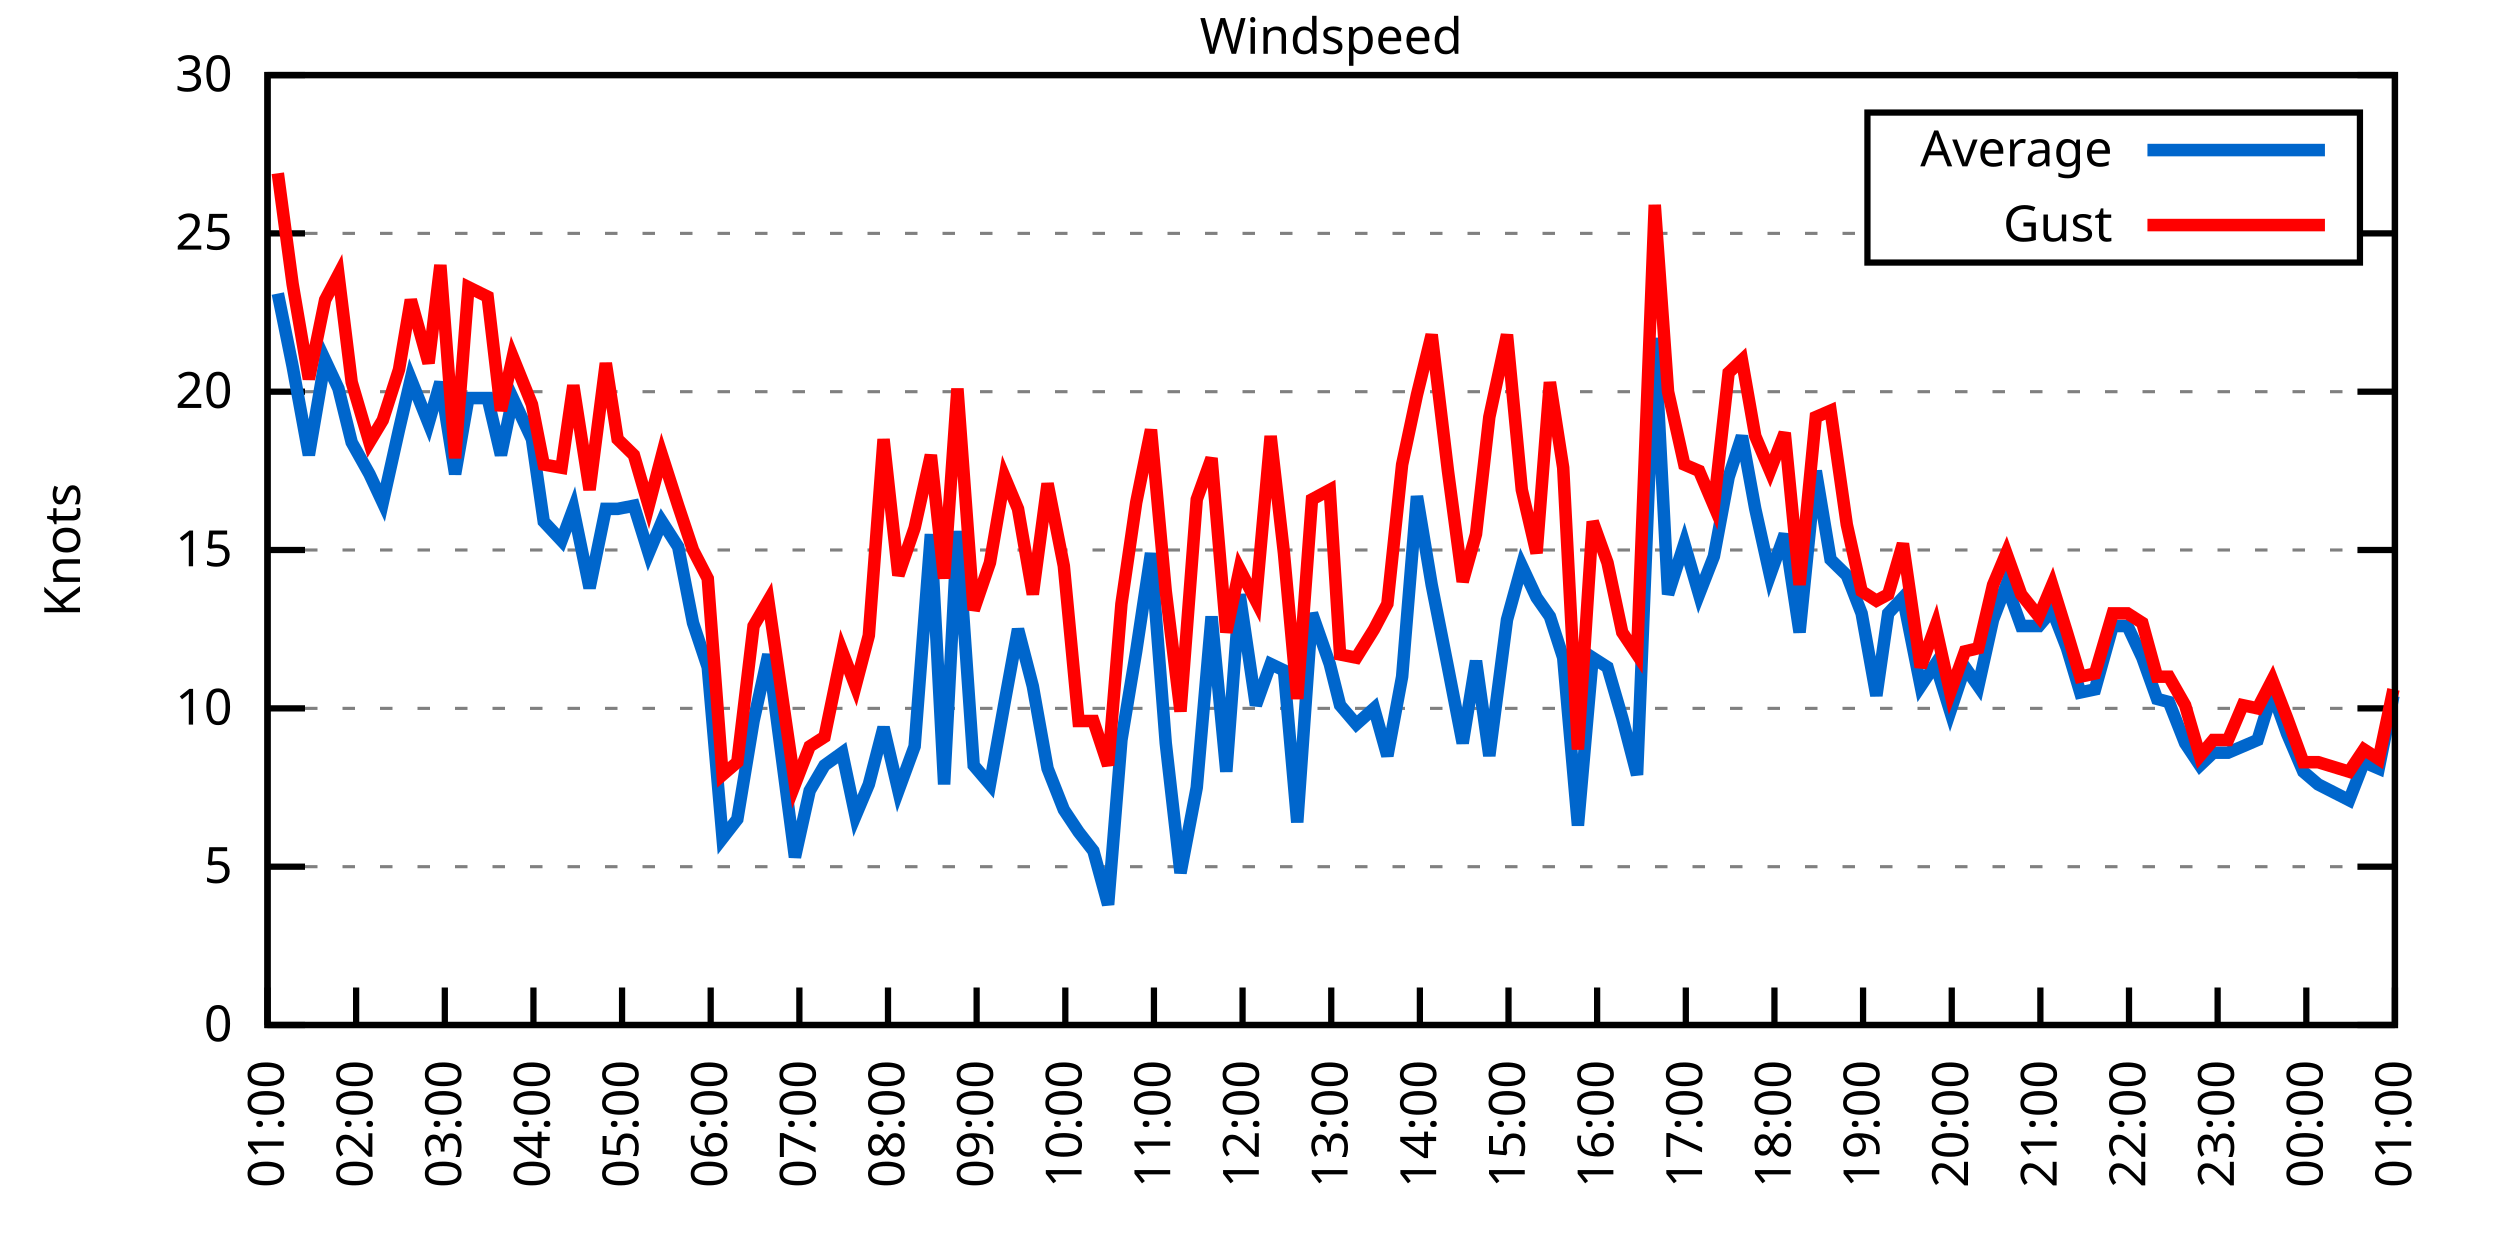
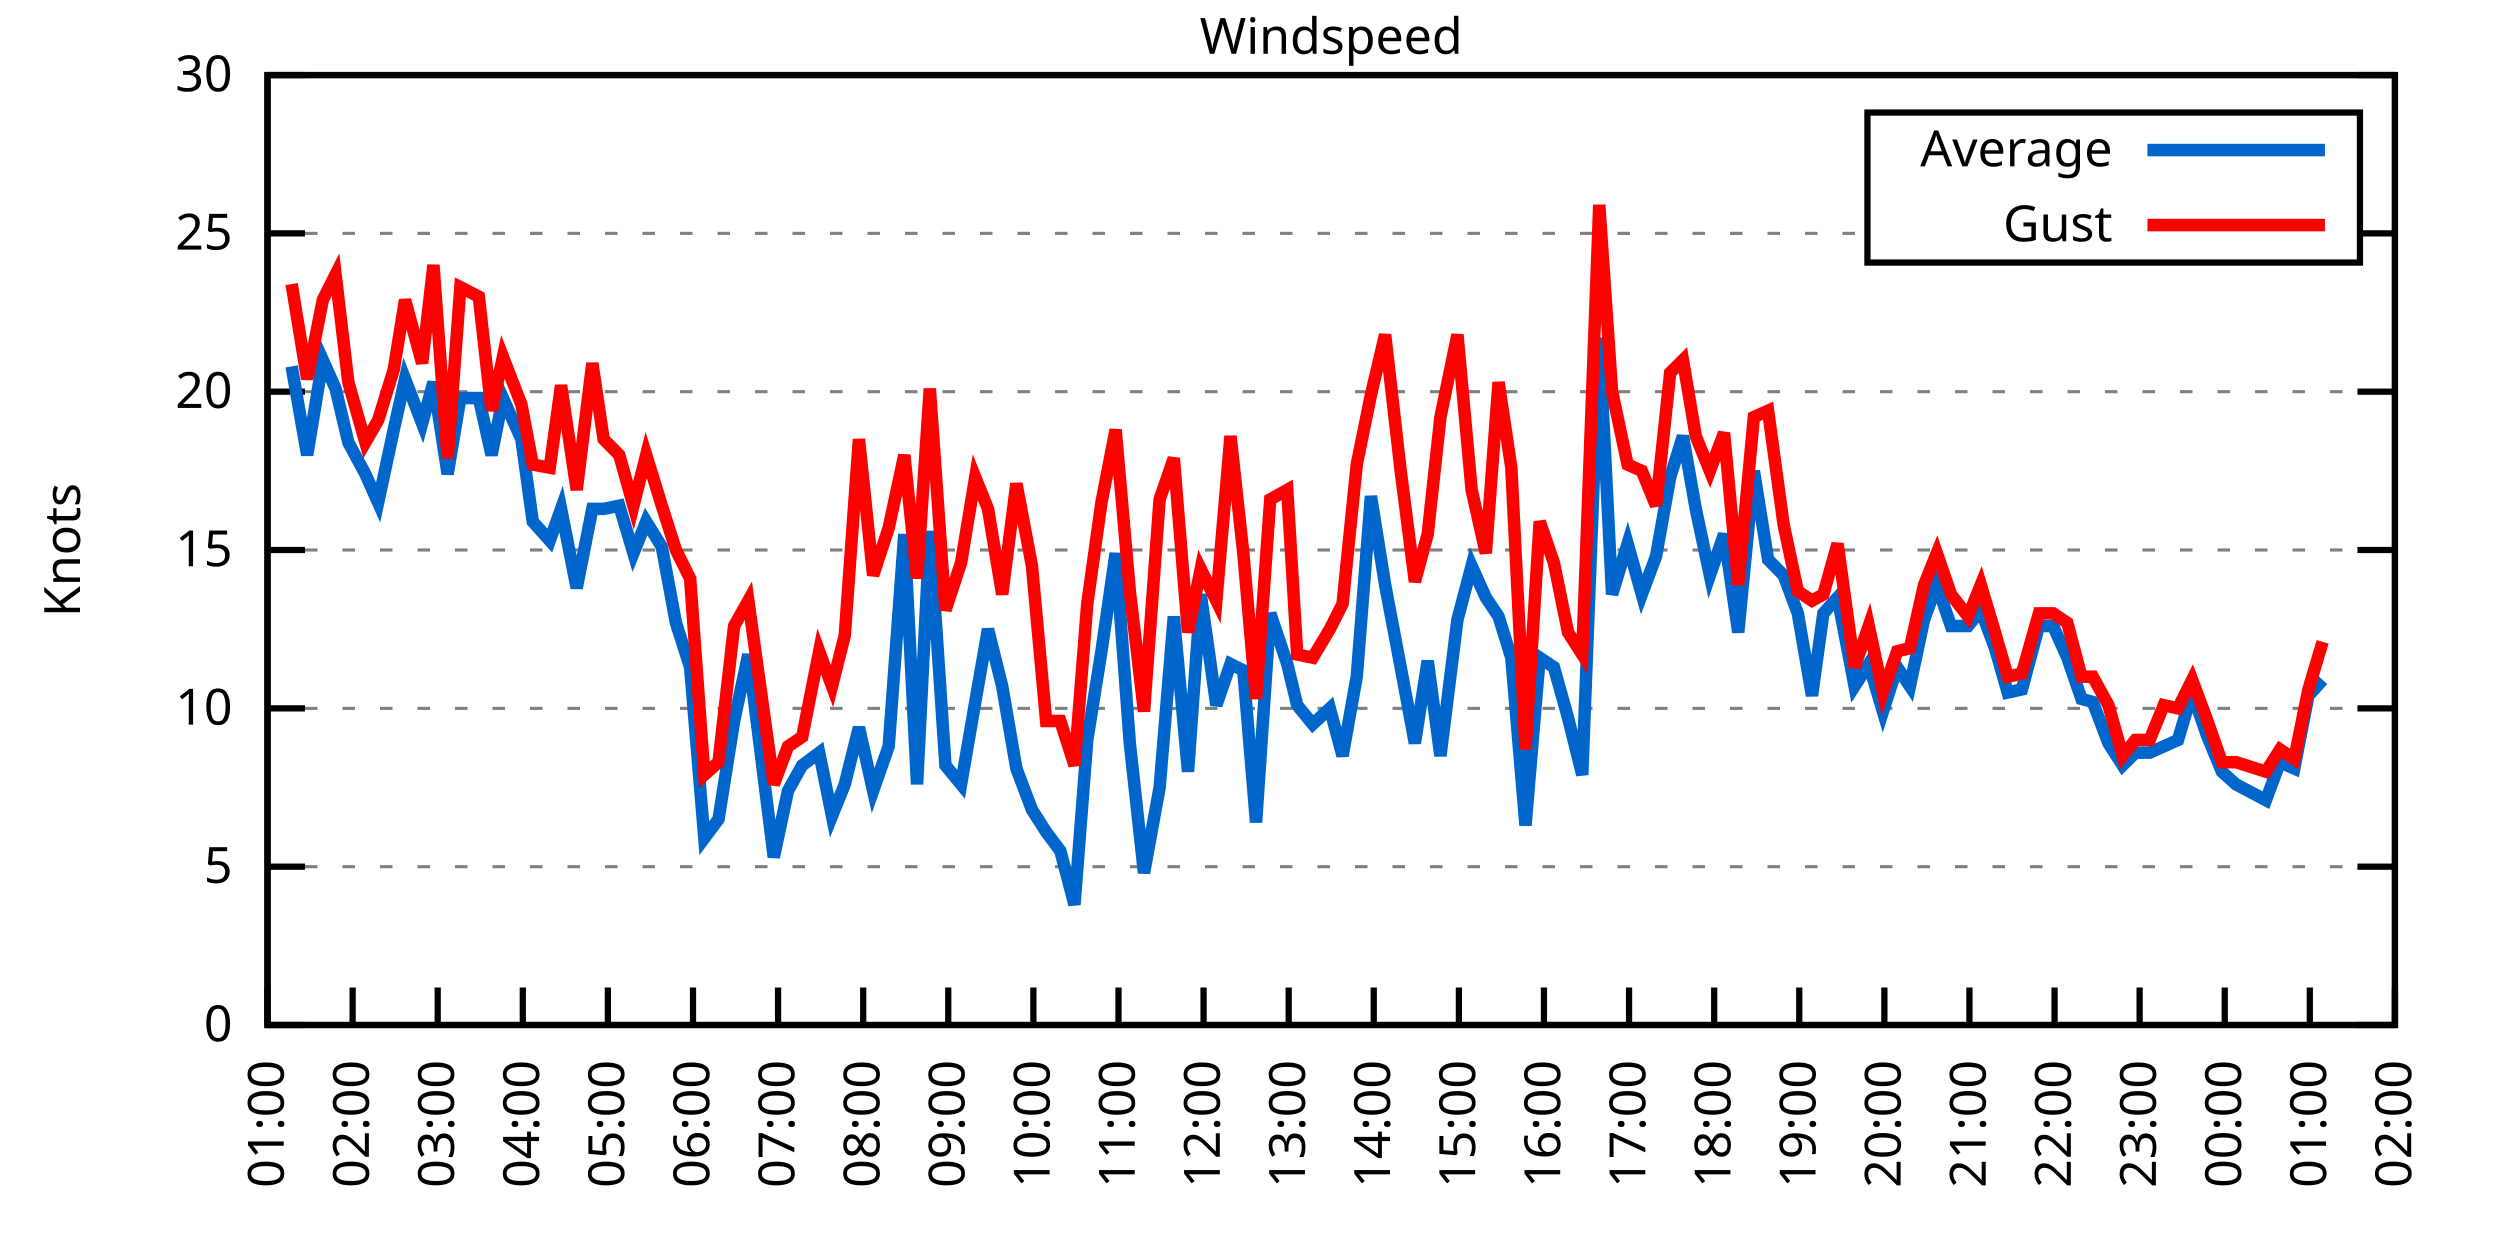
<svg xmlns="http://www.w3.org/2000/svg" xmlns:xlink="http://www.w3.org/1999/xlink" width="400" height="200" viewBox="0 0 400 200">
  <g id="gnuplot_canvas">
    <rect x="0" y="0" width="400" height="200" fill="none" />
    <defs>
      <circle id="gpDot" r="0.5" stroke-width="0.5" stroke="currentColor" />
      <path id="gpPt0" stroke-width="0.333" stroke="currentColor" d="M-1,0 h2 M0,-1 v2" />
      <path id="gpPt1" stroke-width="0.333" stroke="currentColor" d="M-1,-1 L1,1 M1,-1 L-1,1" />
      <path id="gpPt2" stroke-width="0.333" stroke="currentColor" d="M-1,0 L1,0 M0,-1 L0,1 M-1,-1 L1,1 M-1,1 L1,-1" />
      <rect id="gpPt3" stroke-width="0.333" stroke="currentColor" x="-1" y="-1" width="2" height="2" />
      <rect id="gpPt4" stroke-width="0.333" stroke="currentColor" fill="currentColor" x="-1" y="-1" width="2" height="2" />
      <circle id="gpPt5" stroke-width="0.333" stroke="currentColor" cx="0" cy="0" r="1" />
      <use xlink:href="#gpPt5" id="gpPt6" fill="currentColor" stroke="none" />
      <path id="gpPt7" stroke-width="0.333" stroke="currentColor" d="M0,-1.33 L-1.33,0.67 L1.33,0.67 z" />
      <use xlink:href="#gpPt7" id="gpPt8" fill="currentColor" stroke="none" />
      <use xlink:href="#gpPt7" id="gpPt9" stroke="currentColor" transform="rotate(180)" />
      <use xlink:href="#gpPt9" id="gpPt10" fill="currentColor" stroke="none" />
      <use xlink:href="#gpPt3" id="gpPt11" stroke="currentColor" transform="rotate(45)" />
      <use xlink:href="#gpPt11" id="gpPt12" fill="currentColor" stroke="none" />
      <path id="gpPt13" stroke-width="0.333" stroke="currentColor" d="M0,1.330 L1.265,0.411 L0.782,-1.067 L-0.782,-1.076 L-1.265,0.411 z" />
      <use xlink:href="#gpPt13" id="gpPt14" fill="currentColor" stroke="none" />
      <filter id="textbox" filterUnits="objectBoundingBox" x="0" y="0" height="1" width="1">
        <feFlood flood-color="white" flood-opacity="1" result="bgnd" />
        <feComposite in="SourceGraphic" in2="bgnd" operator="atop" />
      </filter>
      <filter id="greybox" filterUnits="objectBoundingBox" x="0" y="0" height="1" width="1">
        <feFlood flood-color="lightgrey" flood-opacity="1" result="grey" />
        <feComposite in="SourceGraphic" in2="grey" operator="atop" />
      </filter>
    </defs>
    <g fill="none" color="white" stroke="currentColor" stroke-width="1.00" stroke-linecap="butt" stroke-linejoin="miter">
</g>
    <g fill="none" color="black" stroke="currentColor" stroke-width="1.00" stroke-linecap="butt" stroke-linejoin="miter">
      <g stroke="none" shape-rendering="crispEdges">
        <polygon fill="rgb(255, 255, 255)" points="42.80,164.00 383.18,164.00 383.18,12.02 42.80,12.02 " />
      </g>
    </g>
    <g fill="none" color="black" stroke="currentColor" stroke-width="1.00" stroke-linecap="butt" stroke-linejoin="miter">
</g>
    <g fill="none" color="black" stroke="black" stroke-width="0.50" stroke-linecap="butt" stroke-linejoin="miter">
</g>
    <g fill="none" color="gray" stroke="currentColor" stroke-width="0.50" stroke-linecap="butt" stroke-linejoin="miter">
      <path stroke="gray" stroke-dasharray="2,4" class="gridline" d="M42.80,164.00 L383.19,164.00  " />
    </g>
    <g fill="none" color="gray" stroke="gray" stroke-width="1.00" stroke-linecap="butt" stroke-linejoin="miter">
</g>
    <g fill="none" color="black" stroke="currentColor" stroke-width="1.00" stroke-linecap="butt" stroke-linejoin="miter">
      <path stroke="black" d="M42.80,164.00 L48.80,164.00 M383.19,164.00 L377.19,164.00  " />
      <g transform="translate(37.20,166.60)" stroke="none" fill="black" font-family="Sans" font-size="8.00" text-anchor="end">
        <text>
          <tspan font-family="Sans"> 0</tspan>
        </text>
      </g>
    </g>
    <g fill="none" color="black" stroke="currentColor" stroke-width="1.00" stroke-linecap="butt" stroke-linejoin="miter">
</g>
    <g fill="none" color="black" stroke="black" stroke-width="0.50" stroke-linecap="butt" stroke-linejoin="miter">
</g>
    <g fill="none" color="gray" stroke="currentColor" stroke-width="0.50" stroke-linecap="butt" stroke-linejoin="miter">
      <path stroke="gray" stroke-dasharray="2,4" class="gridline" d="M42.80,138.67 L383.19,138.67  " />
    </g>
    <g fill="none" color="gray" stroke="gray" stroke-width="1.00" stroke-linecap="butt" stroke-linejoin="miter">
</g>
    <g fill="none" color="black" stroke="currentColor" stroke-width="1.00" stroke-linecap="butt" stroke-linejoin="miter">
      <path stroke="black" d="M42.80,138.67 L48.80,138.67 M383.19,138.67 L377.19,138.67  " />
      <g transform="translate(37.20,141.27)" stroke="none" fill="black" font-family="Sans" font-size="8.00" text-anchor="end">
        <text>
          <tspan font-family="Sans"> 5</tspan>
        </text>
      </g>
    </g>
    <g fill="none" color="black" stroke="currentColor" stroke-width="1.00" stroke-linecap="butt" stroke-linejoin="miter">
</g>
    <g fill="none" color="black" stroke="black" stroke-width="0.50" stroke-linecap="butt" stroke-linejoin="miter">
</g>
    <g fill="none" color="gray" stroke="currentColor" stroke-width="0.50" stroke-linecap="butt" stroke-linejoin="miter">
      <path stroke="gray" stroke-dasharray="2,4" class="gridline" d="M42.80,113.34 L383.19,113.34  " />
    </g>
    <g fill="none" color="gray" stroke="gray" stroke-width="1.00" stroke-linecap="butt" stroke-linejoin="miter">
</g>
    <g fill="none" color="black" stroke="currentColor" stroke-width="1.00" stroke-linecap="butt" stroke-linejoin="miter">
      <path stroke="black" d="M42.80,113.34 L48.80,113.34 M383.19,113.34 L377.19,113.34  " />
      <g transform="translate(37.20,115.94)" stroke="none" fill="black" font-family="Sans" font-size="8.00" text-anchor="end">
        <text>
          <tspan font-family="Sans"> 10</tspan>
        </text>
      </g>
    </g>
    <g fill="none" color="black" stroke="currentColor" stroke-width="1.00" stroke-linecap="butt" stroke-linejoin="miter">
</g>
    <g fill="none" color="black" stroke="black" stroke-width="0.50" stroke-linecap="butt" stroke-linejoin="miter">
</g>
    <g fill="none" color="gray" stroke="currentColor" stroke-width="0.50" stroke-linecap="butt" stroke-linejoin="miter">
      <path stroke="gray" stroke-dasharray="2,4" class="gridline" d="M42.80,88.00 L383.19,88.00  " />
    </g>
    <g fill="none" color="gray" stroke="gray" stroke-width="1.00" stroke-linecap="butt" stroke-linejoin="miter">
</g>
    <g fill="none" color="black" stroke="currentColor" stroke-width="1.00" stroke-linecap="butt" stroke-linejoin="miter">
      <path stroke="black" d="M42.80,88.00 L48.80,88.00 M383.19,88.00 L377.19,88.00  " />
      <g transform="translate(37.20,90.60)" stroke="none" fill="black" font-family="Sans" font-size="8.00" text-anchor="end">
        <text>
          <tspan font-family="Sans"> 15</tspan>
        </text>
      </g>
    </g>
    <g fill="none" color="black" stroke="currentColor" stroke-width="1.00" stroke-linecap="butt" stroke-linejoin="miter">
</g>
    <g fill="none" color="black" stroke="black" stroke-width="0.50" stroke-linecap="butt" stroke-linejoin="miter">
</g>
    <g fill="none" color="gray" stroke="currentColor" stroke-width="0.50" stroke-linecap="butt" stroke-linejoin="miter">
      <path stroke="gray" stroke-dasharray="2,4" class="gridline" d="M42.80,62.67 L383.19,62.67  " />
    </g>
    <g fill="none" color="gray" stroke="gray" stroke-width="1.00" stroke-linecap="butt" stroke-linejoin="miter">
</g>
    <g fill="none" color="black" stroke="currentColor" stroke-width="1.00" stroke-linecap="butt" stroke-linejoin="miter">
      <path stroke="black" d="M42.80,62.67 L48.80,62.67 M383.19,62.67 L377.19,62.67  " />
      <g transform="translate(37.20,65.27)" stroke="none" fill="black" font-family="Sans" font-size="8.00" text-anchor="end">
        <text>
          <tspan font-family="Sans"> 20</tspan>
        </text>
      </g>
    </g>
    <g fill="none" color="black" stroke="currentColor" stroke-width="1.00" stroke-linecap="butt" stroke-linejoin="miter">
</g>
    <g fill="none" color="black" stroke="black" stroke-width="0.50" stroke-linecap="butt" stroke-linejoin="miter">
</g>
    <g fill="none" color="gray" stroke="currentColor" stroke-width="0.50" stroke-linecap="butt" stroke-linejoin="miter">
      <path stroke="gray" stroke-dasharray="2,4" class="gridline" d="M42.80,37.34 L298.79,37.34 M377.59,37.34 L383.19,37.34  " />
    </g>
    <g fill="none" color="gray" stroke="gray" stroke-width="1.00" stroke-linecap="butt" stroke-linejoin="miter">
</g>
    <g fill="none" color="black" stroke="currentColor" stroke-width="1.00" stroke-linecap="butt" stroke-linejoin="miter">
      <path stroke="black" d="M42.80,37.34 L48.80,37.34 M383.19,37.34 L377.19,37.34  " />
      <g transform="translate(37.20,39.94)" stroke="none" fill="black" font-family="Sans" font-size="8.00" text-anchor="end">
        <text>
          <tspan font-family="Sans"> 25</tspan>
        </text>
      </g>
    </g>
    <g fill="none" color="black" stroke="currentColor" stroke-width="1.00" stroke-linecap="butt" stroke-linejoin="miter">
</g>
    <g fill="none" color="black" stroke="black" stroke-width="0.50" stroke-linecap="butt" stroke-linejoin="miter">
</g>
    <g fill="none" color="gray" stroke="currentColor" stroke-width="0.50" stroke-linecap="butt" stroke-linejoin="miter">
      <path stroke="gray" stroke-dasharray="2,4" class="gridline" d="M42.80,12.01 L383.19,12.01  " />
    </g>
    <g fill="none" color="gray" stroke="gray" stroke-width="1.00" stroke-linecap="butt" stroke-linejoin="miter">
</g>
    <g fill="none" color="black" stroke="currentColor" stroke-width="1.00" stroke-linecap="butt" stroke-linejoin="miter">
      <path stroke="black" d="M42.80,12.01 L48.80,12.01 M383.19,12.01 L377.19,12.01  " />
      <g transform="translate(37.20,14.61)" stroke="none" fill="black" font-family="Sans" font-size="8.00" text-anchor="end">
        <text>
          <tspan font-family="Sans"> 30</tspan>
        </text>
      </g>
    </g>
    <g fill="none" color="black" stroke="currentColor" stroke-width="1.00" stroke-linecap="butt" stroke-linejoin="miter">
      <path stroke="black" d="M42.80,164.00 L42.80,158.00  " />
      <g transform="translate(45.40,169.60) rotate(270.00)" stroke="none" fill="black" font-family="Sans" font-size="8.00" text-anchor="end">
        <text>
          <tspan font-family="Sans">01:00</tspan>
        </text>
      </g>
    </g>
    <g fill="none" color="black" stroke="currentColor" stroke-width="1.00" stroke-linecap="butt" stroke-linejoin="miter">
-       <path stroke="black" d="M56.98,164.00 L56.98,158.00  " />
-       <g transform="translate(59.58,169.60) rotate(270.00)" stroke="none" fill="black" font-family="Sans" font-size="8.00" text-anchor="end">
+       <path stroke="black" d="M56.42,164.00 L56.42,158.00  " />
+       <g transform="translate(59.02,169.60) rotate(270.00)" stroke="none" fill="black" font-family="Sans" font-size="8.00" text-anchor="end">
        <text>
          <tspan font-family="Sans">02:00</tspan>
        </text>
      </g>
    </g>
    <g fill="none" color="black" stroke="currentColor" stroke-width="1.00" stroke-linecap="butt" stroke-linejoin="miter">
-       <path stroke="black" d="M71.17,164.00 L71.17,158.00  " />
-       <g transform="translate(73.77,169.60) rotate(270.00)" stroke="none" fill="black" font-family="Sans" font-size="8.00" text-anchor="end">
+       <path stroke="black" d="M70.03,164.00 L70.03,158.00  " />
+       <g transform="translate(72.63,169.60) rotate(270.00)" stroke="none" fill="black" font-family="Sans" font-size="8.00" text-anchor="end">
        <text>
          <tspan font-family="Sans">03:00</tspan>
        </text>
      </g>
    </g>
    <g fill="none" color="black" stroke="currentColor" stroke-width="1.00" stroke-linecap="butt" stroke-linejoin="miter">
-       <path stroke="black" d="M85.35,164.00 L85.35,158.00  " />
-       <g transform="translate(87.95,169.60) rotate(270.00)" stroke="none" fill="black" font-family="Sans" font-size="8.00" text-anchor="end">
+       <path stroke="black" d="M83.65,164.00 L83.65,158.00  " />
+       <g transform="translate(86.25,169.60) rotate(270.00)" stroke="none" fill="black" font-family="Sans" font-size="8.00" text-anchor="end">
        <text>
          <tspan font-family="Sans">04:00</tspan>
        </text>
      </g>
    </g>
    <g fill="none" color="black" stroke="currentColor" stroke-width="1.00" stroke-linecap="butt" stroke-linejoin="miter">
-       <path stroke="black" d="M99.53,164.00 L99.53,158.00  " />
-       <g transform="translate(102.13,169.60) rotate(270.00)" stroke="none" fill="black" font-family="Sans" font-size="8.00" text-anchor="end">
+       <path stroke="black" d="M97.26,164.00 L97.26,158.00  " />
+       <g transform="translate(99.86,169.60) rotate(270.00)" stroke="none" fill="black" font-family="Sans" font-size="8.00" text-anchor="end">
        <text>
          <tspan font-family="Sans">05:00</tspan>
        </text>
      </g>
    </g>
    <g fill="none" color="black" stroke="currentColor" stroke-width="1.00" stroke-linecap="butt" stroke-linejoin="miter">
-       <path stroke="black" d="M113.71,164.00 L113.71,158.00  " />
-       <g transform="translate(116.31,169.60) rotate(270.00)" stroke="none" fill="black" font-family="Sans" font-size="8.00" text-anchor="end">
+       <path stroke="black" d="M110.88,164.00 L110.88,158.00  " />
+       <g transform="translate(113.48,169.60) rotate(270.00)" stroke="none" fill="black" font-family="Sans" font-size="8.00" text-anchor="end">
        <text>
          <tspan font-family="Sans">06:00</tspan>
        </text>
      </g>
    </g>
    <g fill="none" color="black" stroke="currentColor" stroke-width="1.00" stroke-linecap="butt" stroke-linejoin="miter">
-       <path stroke="black" d="M127.90,164.00 L127.90,158.00  " />
-       <g transform="translate(130.50,169.60) rotate(270.00)" stroke="none" fill="black" font-family="Sans" font-size="8.00" text-anchor="end">
+       <path stroke="black" d="M124.49,164.00 L124.49,158.00  " />
+       <g transform="translate(127.09,169.60) rotate(270.00)" stroke="none" fill="black" font-family="Sans" font-size="8.00" text-anchor="end">
        <text>
          <tspan font-family="Sans">07:00</tspan>
        </text>
      </g>
    </g>
    <g fill="none" color="black" stroke="currentColor" stroke-width="1.00" stroke-linecap="butt" stroke-linejoin="miter">
-       <path stroke="black" d="M142.08,164.00 L142.08,158.00  " />
-       <g transform="translate(144.68,169.60) rotate(270.00)" stroke="none" fill="black" font-family="Sans" font-size="8.00" text-anchor="end">
+       <path stroke="black" d="M138.11,164.00 L138.11,158.00  " />
+       <g transform="translate(140.71,169.60) rotate(270.00)" stroke="none" fill="black" font-family="Sans" font-size="8.00" text-anchor="end">
        <text>
          <tspan font-family="Sans">08:00</tspan>
        </text>
      </g>
    </g>
    <g fill="none" color="black" stroke="currentColor" stroke-width="1.00" stroke-linecap="butt" stroke-linejoin="miter">
-       <path stroke="black" d="M156.26,164.00 L156.26,158.00  " />
-       <g transform="translate(158.86,169.60) rotate(270.00)" stroke="none" fill="black" font-family="Sans" font-size="8.00" text-anchor="end">
+       <path stroke="black" d="M151.72,164.00 L151.72,158.00  " />
+       <g transform="translate(154.32,169.60) rotate(270.00)" stroke="none" fill="black" font-family="Sans" font-size="8.00" text-anchor="end">
        <text>
          <tspan font-family="Sans">09:00</tspan>
        </text>
      </g>
    </g>
    <g fill="none" color="black" stroke="currentColor" stroke-width="1.00" stroke-linecap="butt" stroke-linejoin="miter">
-       <path stroke="black" d="M170.45,164.00 L170.45,158.00  " />
-       <g transform="translate(173.05,169.60) rotate(270.00)" stroke="none" fill="black" font-family="Sans" font-size="8.00" text-anchor="end">
+       <path stroke="black" d="M165.34,164.00 L165.34,158.00  " />
+       <g transform="translate(167.94,169.60) rotate(270.00)" stroke="none" fill="black" font-family="Sans" font-size="8.00" text-anchor="end">
        <text>
          <tspan font-family="Sans">10:00</tspan>
        </text>
      </g>
    </g>
    <g fill="none" color="black" stroke="currentColor" stroke-width="1.00" stroke-linecap="butt" stroke-linejoin="miter">
-       <path stroke="black" d="M184.63,164.00 L184.63,158.00  " />
-       <g transform="translate(187.23,169.60) rotate(270.00)" stroke="none" fill="black" font-family="Sans" font-size="8.00" text-anchor="end">
+       <path stroke="black" d="M178.96,164.00 L178.96,158.00  " />
+       <g transform="translate(181.56,169.60) rotate(270.00)" stroke="none" fill="black" font-family="Sans" font-size="8.00" text-anchor="end">
        <text>
          <tspan font-family="Sans">11:00</tspan>
        </text>
      </g>
    </g>
    <g fill="none" color="black" stroke="currentColor" stroke-width="1.00" stroke-linecap="butt" stroke-linejoin="miter">
-       <path stroke="black" d="M198.81,164.00 L198.81,158.00  " />
-       <g transform="translate(201.41,169.60) rotate(270.00)" stroke="none" fill="black" font-family="Sans" font-size="8.00" text-anchor="end">
+       <path stroke="black" d="M192.57,164.00 L192.57,158.00  " />
+       <g transform="translate(195.17,169.60) rotate(270.00)" stroke="none" fill="black" font-family="Sans" font-size="8.00" text-anchor="end">
        <text>
          <tspan font-family="Sans">12:00</tspan>
        </text>
      </g>
    </g>
    <g fill="none" color="black" stroke="currentColor" stroke-width="1.00" stroke-linecap="butt" stroke-linejoin="miter">
-       <path stroke="black" d="M213.00,164.00 L213.00,158.00  " />
-       <g transform="translate(215.60,169.60) rotate(270.00)" stroke="none" fill="black" font-family="Sans" font-size="8.00" text-anchor="end">
+       <path stroke="black" d="M206.19,164.00 L206.19,158.00  " />
+       <g transform="translate(208.79,169.60) rotate(270.00)" stroke="none" fill="black" font-family="Sans" font-size="8.00" text-anchor="end">
        <text>
          <tspan font-family="Sans">13:00</tspan>
        </text>
      </g>
    </g>
    <g fill="none" color="black" stroke="currentColor" stroke-width="1.00" stroke-linecap="butt" stroke-linejoin="miter">
-       <path stroke="black" d="M227.18,164.00 L227.18,158.00  " />
-       <g transform="translate(229.78,169.60) rotate(270.00)" stroke="none" fill="black" font-family="Sans" font-size="8.00" text-anchor="end">
+       <path stroke="black" d="M219.80,164.00 L219.80,158.00  " />
+       <g transform="translate(222.40,169.60) rotate(270.00)" stroke="none" fill="black" font-family="Sans" font-size="8.00" text-anchor="end">
        <text>
          <tspan font-family="Sans">14:00</tspan>
        </text>
      </g>
    </g>
    <g fill="none" color="black" stroke="currentColor" stroke-width="1.00" stroke-linecap="butt" stroke-linejoin="miter">
-       <path stroke="black" d="M241.36,164.00 L241.36,158.00  " />
-       <g transform="translate(243.96,169.60) rotate(270.00)" stroke="none" fill="black" font-family="Sans" font-size="8.00" text-anchor="end">
+       <path stroke="black" d="M233.42,164.00 L233.42,158.00  " />
+       <g transform="translate(236.02,169.60) rotate(270.00)" stroke="none" fill="black" font-family="Sans" font-size="8.00" text-anchor="end">
        <text>
          <tspan font-family="Sans">15:00</tspan>
        </text>
      </g>
    </g>
    <g fill="none" color="black" stroke="currentColor" stroke-width="1.00" stroke-linecap="butt" stroke-linejoin="miter">
-       <path stroke="black" d="M255.54,164.00 L255.54,158.00  " />
-       <g transform="translate(258.14,169.60) rotate(270.00)" stroke="none" fill="black" font-family="Sans" font-size="8.00" text-anchor="end">
+       <path stroke="black" d="M247.03,164.00 L247.03,158.00  " />
+       <g transform="translate(249.63,169.60) rotate(270.00)" stroke="none" fill="black" font-family="Sans" font-size="8.00" text-anchor="end">
        <text>
          <tspan font-family="Sans">16:00</tspan>
        </text>
      </g>
    </g>
    <g fill="none" color="black" stroke="currentColor" stroke-width="1.00" stroke-linecap="butt" stroke-linejoin="miter">
-       <path stroke="black" d="M269.73,164.00 L269.73,158.00  " />
-       <g transform="translate(272.33,169.60) rotate(270.00)" stroke="none" fill="black" font-family="Sans" font-size="8.00" text-anchor="end">
+       <path stroke="black" d="M260.65,164.00 L260.65,158.00  " />
+       <g transform="translate(263.25,169.60) rotate(270.00)" stroke="none" fill="black" font-family="Sans" font-size="8.00" text-anchor="end">
        <text>
          <tspan font-family="Sans">17:00</tspan>
        </text>
      </g>
    </g>
    <g fill="none" color="black" stroke="currentColor" stroke-width="1.00" stroke-linecap="butt" stroke-linejoin="miter">
-       <path stroke="black" d="M283.91,164.00 L283.91,158.00  " />
-       <g transform="translate(286.51,169.60) rotate(270.00)" stroke="none" fill="black" font-family="Sans" font-size="8.00" text-anchor="end">
+       <path stroke="black" d="M274.27,164.00 L274.27,158.00  " />
+       <g transform="translate(276.87,169.60) rotate(270.00)" stroke="none" fill="black" font-family="Sans" font-size="8.00" text-anchor="end">
        <text>
          <tspan font-family="Sans">18:00</tspan>
        </text>
      </g>
    </g>
    <g fill="none" color="black" stroke="currentColor" stroke-width="1.00" stroke-linecap="butt" stroke-linejoin="miter">
-       <path stroke="black" d="M298.09,164.00 L298.09,158.00  " />
-       <g transform="translate(300.69,169.60) rotate(270.00)" stroke="none" fill="black" font-family="Sans" font-size="8.00" text-anchor="end">
+       <path stroke="black" d="M287.88,164.00 L287.88,158.00  " />
+       <g transform="translate(290.48,169.60) rotate(270.00)" stroke="none" fill="black" font-family="Sans" font-size="8.00" text-anchor="end">
        <text>
          <tspan font-family="Sans">19:00</tspan>
        </text>
      </g>
    </g>
    <g fill="none" color="black" stroke="currentColor" stroke-width="1.00" stroke-linecap="butt" stroke-linejoin="miter">
-       <path stroke="black" d="M312.28,164.00 L312.28,158.00  " />
-       <g transform="translate(314.88,169.60) rotate(270.00)" stroke="none" fill="black" font-family="Sans" font-size="8.00" text-anchor="end">
+       <path stroke="black" d="M301.50,164.00 L301.50,158.00  " />
+       <g transform="translate(304.10,169.60) rotate(270.00)" stroke="none" fill="black" font-family="Sans" font-size="8.00" text-anchor="end">
        <text>
          <tspan font-family="Sans">20:00</tspan>
        </text>
      </g>
    </g>
    <g fill="none" color="black" stroke="currentColor" stroke-width="1.00" stroke-linecap="butt" stroke-linejoin="miter">
-       <path stroke="black" d="M326.46,164.00 L326.46,158.00  " />
-       <g transform="translate(329.06,169.60) rotate(270.00)" stroke="none" fill="black" font-family="Sans" font-size="8.00" text-anchor="end">
+       <path stroke="black" d="M315.11,164.00 L315.11,158.00  " />
+       <g transform="translate(317.71,169.60) rotate(270.00)" stroke="none" fill="black" font-family="Sans" font-size="8.00" text-anchor="end">
        <text>
          <tspan font-family="Sans">21:00</tspan>
        </text>
      </g>
    </g>
    <g fill="none" color="black" stroke="currentColor" stroke-width="1.00" stroke-linecap="butt" stroke-linejoin="miter">
-       <path stroke="black" d="M340.64,164.00 L340.64,158.00  " />
-       <g transform="translate(343.24,169.60) rotate(270.00)" stroke="none" fill="black" font-family="Sans" font-size="8.00" text-anchor="end">
+       <path stroke="black" d="M328.73,164.00 L328.73,158.00  " />
+       <g transform="translate(331.33,169.60) rotate(270.00)" stroke="none" fill="black" font-family="Sans" font-size="8.00" text-anchor="end">
        <text>
          <tspan font-family="Sans">22:00</tspan>
        </text>
      </g>
    </g>
    <g fill="none" color="black" stroke="currentColor" stroke-width="1.00" stroke-linecap="butt" stroke-linejoin="miter">
-       <path stroke="black" d="M354.82,164.00 L354.82,158.00  " />
-       <g transform="translate(357.42,169.60) rotate(270.00)" stroke="none" fill="black" font-family="Sans" font-size="8.00" text-anchor="end">
+       <path stroke="black" d="M342.34,164.00 L342.34,158.00  " />
+       <g transform="translate(344.94,169.60) rotate(270.00)" stroke="none" fill="black" font-family="Sans" font-size="8.00" text-anchor="end">
        <text>
          <tspan font-family="Sans">23:00</tspan>
        </text>
      </g>
    </g>
    <g fill="none" color="black" stroke="currentColor" stroke-width="1.00" stroke-linecap="butt" stroke-linejoin="miter">
-       <path stroke="black" d="M369.01,164.00 L369.01,158.00  " />
-       <g transform="translate(371.61,169.60) rotate(270.00)" stroke="none" fill="black" font-family="Sans" font-size="8.00" text-anchor="end">
+       <path stroke="black" d="M355.96,164.00 L355.96,158.00  " />
+       <g transform="translate(358.56,169.60) rotate(270.00)" stroke="none" fill="black" font-family="Sans" font-size="8.00" text-anchor="end">
        <text>
          <tspan font-family="Sans">00:00</tspan>
+         </text>
+       </g>
+     </g>
+     <g fill="none" color="black" stroke="currentColor" stroke-width="1.00" stroke-linecap="butt" stroke-linejoin="miter">
+       <path stroke="black" d="M369.57,164.00 L369.57,158.00  " />
+       <g transform="translate(372.17,169.60) rotate(270.00)" stroke="none" fill="black" font-family="Sans" font-size="8.00" text-anchor="end">
+         <text>
+           <tspan font-family="Sans">01:00</tspan>
        </text>
      </g>
    </g>
    <g fill="none" color="black" stroke="currentColor" stroke-width="1.00" stroke-linecap="butt" stroke-linejoin="miter">
      <path stroke="black" d="M383.19,164.00 L383.19,158.00  " />
      <g transform="translate(385.79,169.60) rotate(270.00)" stroke="none" fill="black" font-family="Sans" font-size="8.00" text-anchor="end">
        <text>
-           <tspan font-family="Sans">01:00</tspan>
+           <tspan font-family="Sans">02:00</tspan>
        </text>
      </g>
    </g>
    <g fill="none" color="black" stroke="currentColor" stroke-width="1.00" stroke-linecap="butt" stroke-linejoin="miter">
</g>
    <g fill="none" color="black" stroke="currentColor" stroke-width="1.00" stroke-linecap="butt" stroke-linejoin="miter">
      <path stroke="black" d="M42.80,12.01 L42.80,164.00 L383.19,164.00 L383.19,12.01 L42.80,12.01 Z  " />
    </g>
    <g fill="none" color="black" stroke="currentColor" stroke-width="1.00" stroke-linecap="butt" stroke-linejoin="miter">
</g>
    <g fill="none" color="black" stroke="currentColor" stroke-width="1.00" stroke-linecap="butt" stroke-linejoin="miter">
      <path stroke="black" d="M298.79,42.01 L298.79,18.01 L377.59,18.01 L377.59,42.01 L298.79,42.01 Z  " />
    </g>
    <g id="Windspeed_plot_1">
      <g fill="none" color="white" stroke="black" stroke-width="2.00" stroke-linecap="butt" stroke-linejoin="miter">
</g>
      <g fill="none" color="black" stroke="currentColor" stroke-width="2.00" stroke-linecap="butt" stroke-linejoin="miter">
        <g transform="translate(337.99,26.61)" stroke="none" fill="black" font-family="Sans" font-size="8.00" text-anchor="end">
          <text>
            <tspan font-family="Sans">Average</tspan>
          </text>
        </g>
      </g>
      <g fill="none" color="black" stroke="currentColor" stroke-width="2.00" stroke-linecap="butt" stroke-linejoin="miter">
-         <path stroke="rgb(  0, 102, 204)" d="M343.59,24.01 L371.99,24.01 M44.45,46.97 L46.82,58.62 L49.42,72.81 L52.02,57.61 L54.15,62.17 L56.27,70.78   L59.11,75.85 L61.24,80.41 L63.84,68.75 L65.73,60.65 L68.57,67.74 L70.46,61.15 L72.82,75.85 L74.95,63.69   L78.02,63.69 L80.15,72.81 L82.04,63.69 L85.11,70.27 L87.00,83.45 L89.84,86.49 L91.73,81.42 L94.33,94.08   L96.93,81.42 L98.82,81.42 L101.42,80.91 L103.79,88.51 L105.91,83.45 L108.51,87.50 L110.88,99.66 L113.24,106.75   L115.61,134.11 L117.97,131.07 L120.57,115.36 L122.93,104.72 L127.19,137.15 L129.55,126.51 L131.92,122.46 L134.75,120.43   L136.88,130.56 L139.01,125.50 L141.37,116.38 L143.74,126.51 L146.34,119.42 L148.94,85.47 L151.06,125.50 L153.19,84.97   L155.79,122.46 L158.39,125.50 L160.75,112.32 L162.88,100.67 L165.25,109.79 L167.61,122.96 L170.21,129.55 L172.57,133.10   L174.94,136.14 L177.30,144.75 L179.43,118.40 L181.79,104.22 L184.16,88.51 L186.52,118.91 L188.88,139.68 L191.48,126.00   L193.85,98.64 L196.21,123.47 L198.34,95.10 L200.94,112.83 L203.30,106.24 L205.43,107.26 L207.56,131.58 L209.92,98.14   L212.76,106.24 L214.41,112.83 L217.01,115.87 L219.85,113.34 L221.98,120.94 L224.34,108.27 L226.71,79.39 L229.07,93.58   L231.67,106.75 L234.03,118.91 L236.16,105.74 L238.29,120.94 L241.12,99.15 L243.49,90.54 L245.85,95.60 L247.98,98.64   L250.11,105.23 L252.47,132.08 L254.83,105.23 L257.20,106.75 L259.56,114.86 L261.93,123.98 L264.76,54.06 L266.89,95.10   L269.49,86.99 L271.85,95.10 L274.22,89.02 L276.58,76.35 L278.71,69.77 L280.84,81.42 L283.20,92.06 L285.56,85.47   L287.93,101.18 L290.53,75.34 L292.89,89.52 L295.49,92.06 L297.86,98.14 L300.22,111.31 L302.11,98.14 L304.47,95.60   L307.31,109.79 L309.68,106.24 L312.04,113.84 L314.40,106.75 L316.53,109.79 L318.89,99.15 L321.02,93.58 L323.39,100.16   L326.22,100.16 L328.35,97.63 L330.71,103.71 L332.84,110.80 L335.20,110.30 L338.04,100.16 L340.40,100.16 L342.77,105.23   L345.13,111.82 L347.02,112.32 L349.62,118.91 L351.99,122.46 L354.12,120.43 L356.48,120.43 L358.84,119.42 L361.21,118.40   L363.57,110.80 L365.93,117.39 L368.53,123.47 L370.90,125.50 L375.86,128.03 L378.23,121.95 L380.59,122.96 L382.95,111.31    " />
+         <path stroke="rgb(  0, 102, 204)" d="M343.59,24.01 L371.99,24.01 M46.66,58.62 L49.15,72.81 L51.65,57.61 L53.69,62.17 L55.73,70.78 L58.46,75.85   L60.50,80.41 L63.00,68.75 L64.81,60.65 L67.54,67.74 L69.35,61.15 L71.62,75.85 L73.66,63.69 L76.61,63.69   L78.65,72.81 L80.47,63.69 L83.42,70.27 L85.24,83.45 L87.96,86.49 L89.77,81.42 L92.27,94.08 L94.77,81.42   L96.58,81.42 L99.08,80.91 L101.35,88.51 L103.39,83.45 L105.89,87.50 L108.15,99.66 L110.42,106.75 L112.69,134.11   L114.96,131.07 L117.46,115.36 L119.73,104.72 L123.81,137.15 L126.08,126.51 L128.35,122.46 L131.07,120.43 L133.12,130.56   L135.16,125.50 L137.43,116.38 L139.70,126.51 L142.19,119.42 L144.69,85.47 L146.73,125.50 L148.77,84.97 L151.27,122.46   L153.77,125.50 L156.04,112.32 L158.08,100.67 L160.35,109.79 L162.62,122.96 L165.11,129.55 L167.38,133.10 L169.65,136.14   L171.92,144.75 L173.96,118.40 L176.23,104.22 L178.50,88.51 L180.77,118.91 L183.04,139.68 L185.54,126.00 L187.81,98.64   L190.08,123.47 L192.12,95.10 L194.61,112.83 L196.88,106.24 L198.93,107.26 L200.97,131.58 L203.24,98.14 L205.96,106.24   L207.55,112.83 L210.04,115.87 L212.77,113.34 L214.81,120.94 L217.08,108.27 L219.35,79.39 L221.62,93.58 L224.11,106.75   L226.38,118.91 L228.43,105.74 L230.47,120.94 L233.19,99.15 L235.46,90.54 L237.73,95.60 L239.77,98.64 L241.81,105.23   L244.08,132.08 L246.35,105.23 L248.62,106.75 L250.89,114.86 L253.16,123.98 L255.88,54.06 L257.93,95.10 L260.42,86.99   L262.69,95.10 L264.96,89.02 L267.23,76.35 L269.27,69.77 L271.32,81.42 L273.58,92.06 L275.85,85.47 L278.12,101.18   L280.62,75.34 L282.89,89.52 L285.38,92.06 L287.65,98.14 L289.92,111.31 L291.74,98.14 L294.01,95.60 L296.73,109.79   L299.00,106.24 L301.27,113.84 L303.54,106.75 L305.58,109.79 L307.85,99.15 L309.89,93.58 L312.16,100.16 L314.89,100.16   L316.93,97.63 L319.20,103.71 L321.24,110.80 L323.51,110.30 L326.23,100.16 L328.50,100.16 L330.77,105.23 L333.04,111.82   L334.85,112.32 L337.35,118.91 L339.62,122.46 L341.66,120.43 L343.93,120.43 L346.20,119.42 L348.47,118.40 L350.74,110.80   L353.01,117.39 L355.50,123.47 L357.77,125.50 L362.54,128.03 L364.81,121.95 L367.08,122.96 L369.35,111.31 L371.62,108.78    " />
      </g>
    </g>
    <g id="Windspeed_plot_2">
      <g fill="none" color="black" stroke="currentColor" stroke-width="2.00" stroke-linecap="butt" stroke-linejoin="miter">
        <g transform="translate(337.99,38.61)" stroke="none" fill="black" font-family="Sans" font-size="8.00" text-anchor="end">
          <text>
            <tspan font-family="Sans">Gust</tspan>
          </text>
        </g>
      </g>
      <g fill="none" color="black" stroke="currentColor" stroke-width="2.00" stroke-linecap="butt" stroke-linejoin="miter">
-         <path stroke="rgb(255,   0,   0)" d="M343.59,36.01 L371.99,36.01 M44.45,27.72 L46.82,45.45 L49.42,60.65 L52.02,47.98 L54.15,43.93 L56.27,61.15   L59.11,70.78 L61.24,67.23 L63.84,59.13 L65.73,47.98 L68.57,58.11 L70.46,42.41 L72.82,73.31 L74.95,45.95   L78.02,47.47 L80.15,65.71 L82.04,57.10 L85.11,64.70 L87.00,74.33 L89.84,74.83 L91.73,61.66 L94.33,78.38   L96.93,58.11 L98.82,70.27 L101.42,72.81 L103.79,80.91 L105.91,72.81 L108.51,80.91 L110.88,88.00 L113.24,92.56   L115.61,123.98 L117.97,121.95 L120.57,100.16 L122.93,96.11 L127.19,125.50 L129.55,119.42 L131.92,117.90 L134.75,104.22   L136.88,109.79 L139.01,101.68 L141.37,70.27 L143.74,92.06 L146.34,84.46 L148.94,72.81 L151.06,92.56 L153.19,62.17   L155.79,97.63 L158.39,90.03 L160.75,76.35 L162.88,81.42 L165.25,95.10 L167.61,77.37 L170.21,90.54 L172.57,115.36   L174.94,115.36 L177.30,122.46 L179.43,96.62 L181.79,80.41 L184.16,68.75 L186.52,94.59 L188.88,113.84 L191.48,79.90   L193.85,73.31 L196.21,101.18 L198.34,91.04 L200.94,96.11 L203.30,69.77 L205.43,88.51 L207.56,111.82 L209.92,79.90   L212.76,78.38 L214.41,104.72 L217.01,105.23 L219.85,100.67 L221.98,96.62 L224.34,74.33 L226.71,63.18 L229.07,53.55   L231.67,75.34 L234.03,93.07 L236.16,85.47 L238.29,66.73 L241.12,53.55 L243.49,78.38 L245.85,88.51 L247.98,61.15   L250.11,74.83 L252.47,119.92 L254.83,83.45 L257.20,90.03 L259.56,101.18 L261.93,104.72 L264.76,32.78 L266.89,62.67   L269.49,74.33 L271.85,75.34 L274.22,80.91 L276.58,59.63 L278.71,57.61 L280.84,69.77 L283.20,75.34 L285.56,69.26   L287.93,93.58 L290.53,66.73 L292.89,65.71 L295.49,83.95 L297.86,94.59 L300.22,96.11 L302.11,95.10 L304.47,86.99   L307.31,106.75 L309.68,100.16 L312.04,110.80 L314.40,104.22 L316.53,103.71 L318.89,93.58 L321.02,88.51 L323.39,95.10   L326.22,98.64 L328.35,93.58 L330.71,101.18 L332.84,108.27 L335.20,107.76 L338.04,98.14 L340.40,98.14 L342.77,99.66   L345.13,108.27 L347.02,108.27 L349.62,112.83 L351.99,120.94 L354.12,118.40 L356.48,118.40 L358.84,112.83 L361.21,113.34   L363.57,108.78 L365.93,114.86 L368.53,121.95 L370.90,121.95 L375.86,123.47 L378.23,119.92 L380.59,121.44 L382.95,110.30    " />
+         <path stroke="rgb(255,   0,   0)" d="M343.59,36.01 L371.99,36.01 M46.66,45.45 L49.15,60.65 L51.65,47.98 L53.69,43.93 L55.73,61.15 L58.46,70.78   L60.50,67.23 L63.00,59.13 L64.81,47.98 L67.54,58.11 L69.35,42.41 L71.62,73.31 L73.66,45.95 L76.61,47.47   L78.65,65.71 L80.47,57.10 L83.42,64.70 L85.24,74.33 L87.96,74.83 L89.77,61.66 L92.27,78.38 L94.77,58.11   L96.58,70.27 L99.08,72.81 L101.35,80.91 L103.39,72.81 L105.89,80.91 L108.15,88.00 L110.42,92.56 L112.69,123.98   L114.96,121.95 L117.46,100.16 L119.73,96.11 L123.81,125.50 L126.08,119.42 L128.35,117.90 L131.07,104.22 L133.12,109.79   L135.16,101.68 L137.43,70.27 L139.70,92.06 L142.19,84.46 L144.69,72.81 L146.73,92.56 L148.77,62.17 L151.27,97.63   L153.77,90.03 L156.04,76.35 L158.08,81.42 L160.35,95.10 L162.62,77.37 L165.11,90.54 L167.38,115.36 L169.65,115.36   L171.92,122.46 L173.96,96.62 L176.23,80.41 L178.50,68.75 L180.77,94.59 L183.04,113.84 L185.54,79.90 L187.81,73.31   L190.08,101.18 L192.12,91.04 L194.61,96.11 L196.88,69.77 L198.93,88.51 L200.97,111.82 L203.24,79.90 L205.96,78.38   L207.55,104.72 L210.04,105.23 L212.77,100.67 L214.81,96.62 L217.08,74.33 L219.35,63.18 L221.62,53.55 L224.11,75.34   L226.38,93.07 L228.43,85.47 L230.47,66.73 L233.19,53.55 L235.46,78.38 L237.73,88.51 L239.77,61.15 L241.81,74.83   L244.08,119.92 L246.35,83.45 L248.62,90.03 L250.89,101.18 L253.16,104.72 L255.88,32.78 L257.93,62.67 L260.42,74.33   L262.69,75.34 L264.96,80.91 L267.23,59.63 L269.27,57.61 L271.32,69.77 L273.58,75.34 L275.85,69.26 L278.12,93.58   L280.62,66.73 L282.89,65.71 L285.38,83.95 L287.65,94.59 L289.92,96.11 L291.74,95.10 L294.01,86.99 L296.73,106.75   L299.00,100.16 L301.27,110.80 L303.54,104.22 L305.58,103.71 L307.85,93.58 L309.89,88.51 L312.16,95.10 L314.89,98.64   L316.93,93.58 L319.20,101.18 L321.24,108.27 L323.51,107.76 L326.23,98.14 L328.50,98.14 L330.77,99.66 L333.04,108.27   L334.85,108.27 L337.35,112.83 L339.62,120.94 L341.66,118.40 L343.93,118.40 L346.20,112.83 L348.47,113.34 L350.74,108.78   L353.01,114.86 L355.50,121.95 L357.77,121.95 L362.54,123.47 L364.81,119.92 L367.08,121.44 L369.35,110.30 L371.62,102.70    " />
      </g>
    </g>
    <g fill="none" color="black" stroke="currentColor" stroke-width="2.00" stroke-linecap="butt" stroke-linejoin="miter">
</g>
    <g fill="none" color="black" stroke="black" stroke-width="1.00" stroke-linecap="butt" stroke-linejoin="miter">
</g>
    <g fill="none" color="black" stroke="currentColor" stroke-width="1.00" stroke-linecap="butt" stroke-linejoin="miter">
      <path stroke="black" d="M42.80,12.01 L42.80,164.00 L383.19,164.00 L383.19,12.01 L42.80,12.01 Z  " />
      <g transform="translate(12.80,88.01) rotate(270.00)" stroke="none" fill="black" font-family="Sans" font-size="8.00" text-anchor="middle">
        <text>
          <tspan font-family="Sans">Knots</tspan>
        </text>
      </g>
    </g>
    <g fill="none" color="black" stroke="currentColor" stroke-width="1.00" stroke-linecap="butt" stroke-linejoin="miter">
</g>
    <g fill="none" color="black" stroke="currentColor" stroke-width="1.00" stroke-linecap="butt" stroke-linejoin="miter">
      <g transform="translate(212.99,8.61)" stroke="none" fill="black" font-family="Sans" font-size="8.00" text-anchor="middle">
        <text>
          <tspan font-family="Sans">Windspeed</tspan>
        </text>
      </g>
    </g>
    <g fill="none" color="black" stroke="currentColor" stroke-width="1.00" stroke-linecap="butt" stroke-linejoin="miter">
</g>
  </g>
</svg>
